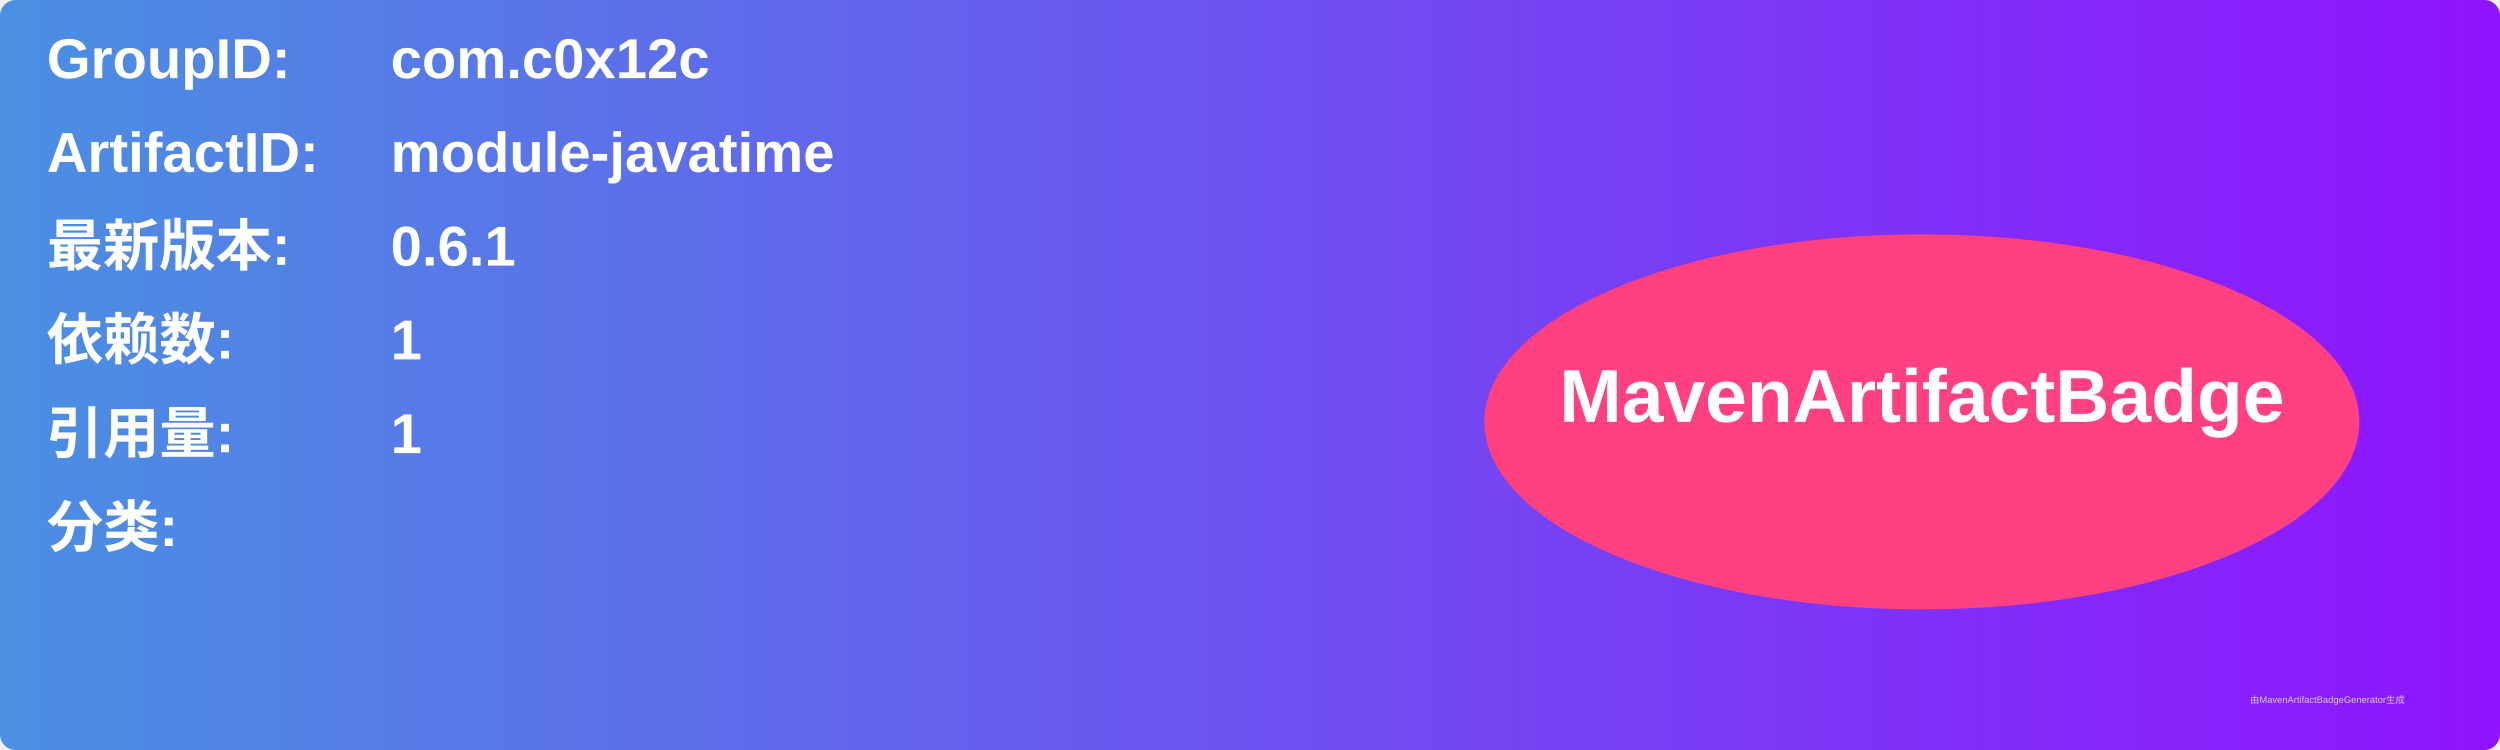
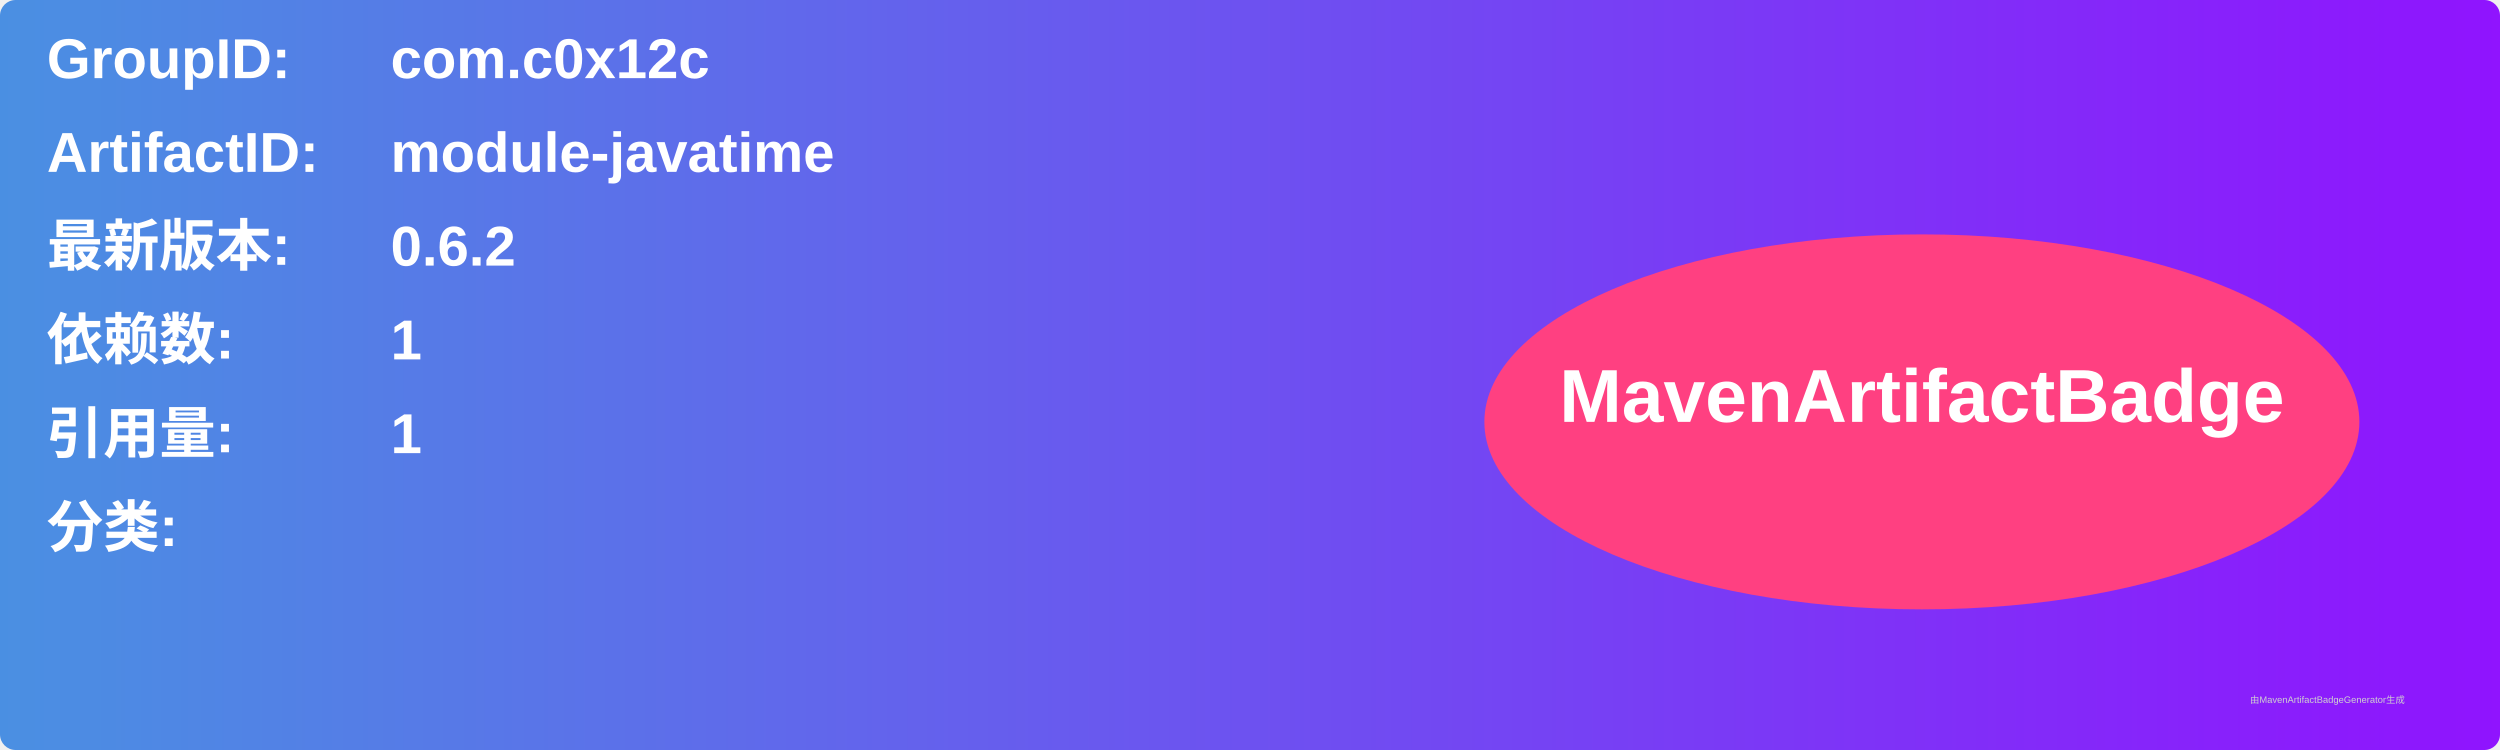
<svg xmlns="http://www.w3.org/2000/svg" width="800" height="240" viewBox="0 0 800 240">
  <linearGradient id="grad" x1="0%" y1="0%" x2="100%" y2="0%">
    <stop offset="0%" stop-color="#4a90e2" />
    <stop offset="100%" stop-color="#9013fe" />
  </linearGradient>
  <rect width="100%" height="100%" rx="5" ry="5" fill="url(#grad)" />
  <g transform="translate(15, 15)">
    <text x="0" y="10" font-family="Arial" font-size="18" fill="white" font-weight="bold" width="260">GroupID:</text>
    <text x="110" y="10" font-family="Arial" font-size="18" fill="white" font-weight="bold" width="460">com.c0x12c</text>
    <text x="0" y="40" font-family="Arial" font-size="18" fill="white" font-weight="bold" width="260">ArtifactID:</text>
    <text x="110" y="40" font-family="Arial" font-size="18" fill="white" font-weight="bold" width="460">module-javatime</text>
    <text x="0" y="70" font-family="Arial" font-size="18" fill="white" font-weight="bold">最新版本:</text>
    <text x="110" y="70" font-family="Arial" font-size="18" fill="white" font-weight="bold">
-       <tspan font-weight="bold">0.6.1</tspan>
+       <tspan font-weight="bold">0.6.2</tspan>
    </text>
    <text x="0" y="100" font-family="Arial" font-size="18" fill="white" font-weight="bold">依赖数: </text>
    <text x="110" y="100" font-family="Arial" font-size="18" fill="white">
      <tspan font-weight="bold">1</tspan>
    </text>
    <text x="0" y="130" font-family="Arial" font-size="18" fill="white" font-weight="bold">引用量: </text>
    <text x="110" y="130" font-family="Arial" font-size="18" fill="white">
      <tspan font-weight="bold">1</tspan>
    </text>
    <text x="0" y="160" font-family="Arial" font-size="18" fill="white" font-weight="bold">分类:</text>
    <text x="10" y="190" font-family="Arial" font-size="10" fill="white">
      <tspan font-weight="bold" />
    </text>
    <ellipse cx="600" cy="120" rx="140" ry="60" fill="#ff4081" />
    <text x="600" y="120" text-anchor="middle" font-family="Arial" font-size="24" fill="white" font-weight="bold">MavenArtifactBadge</text>
  </g>
  <text x="720" y="225" font-family="Arial" font-size="3" fill="#d0d0d0">由MavenArtifactBadgeGenerator生成</text>
</svg>
